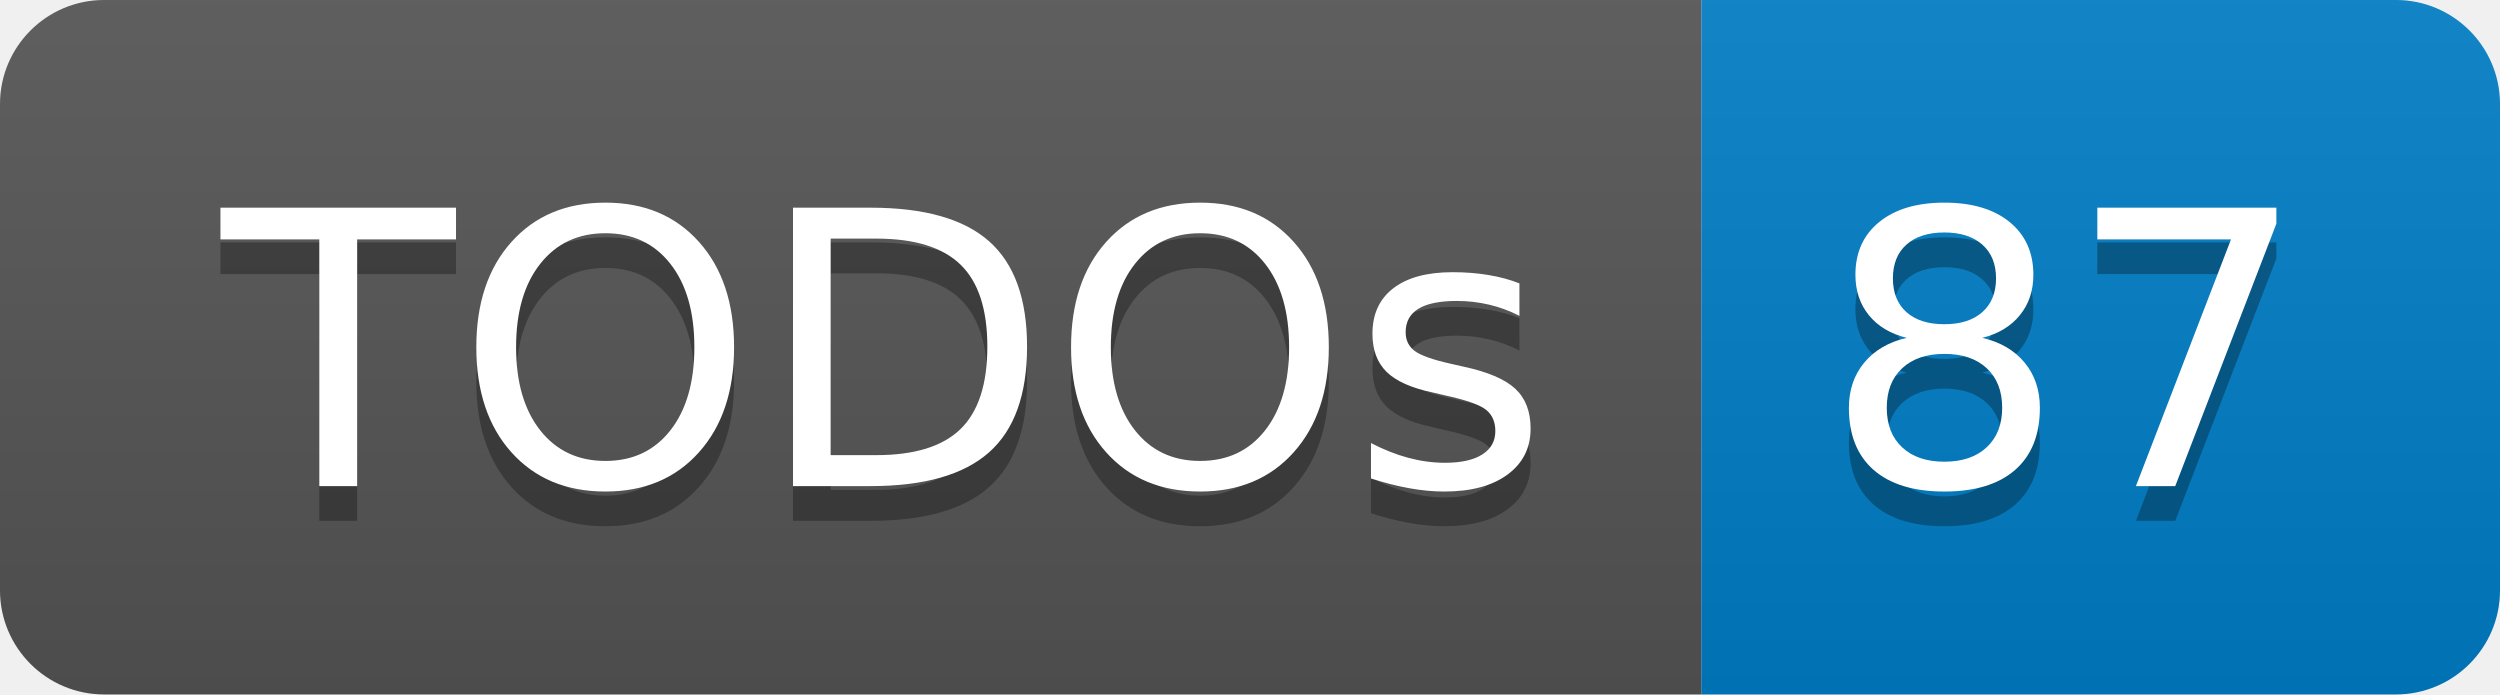
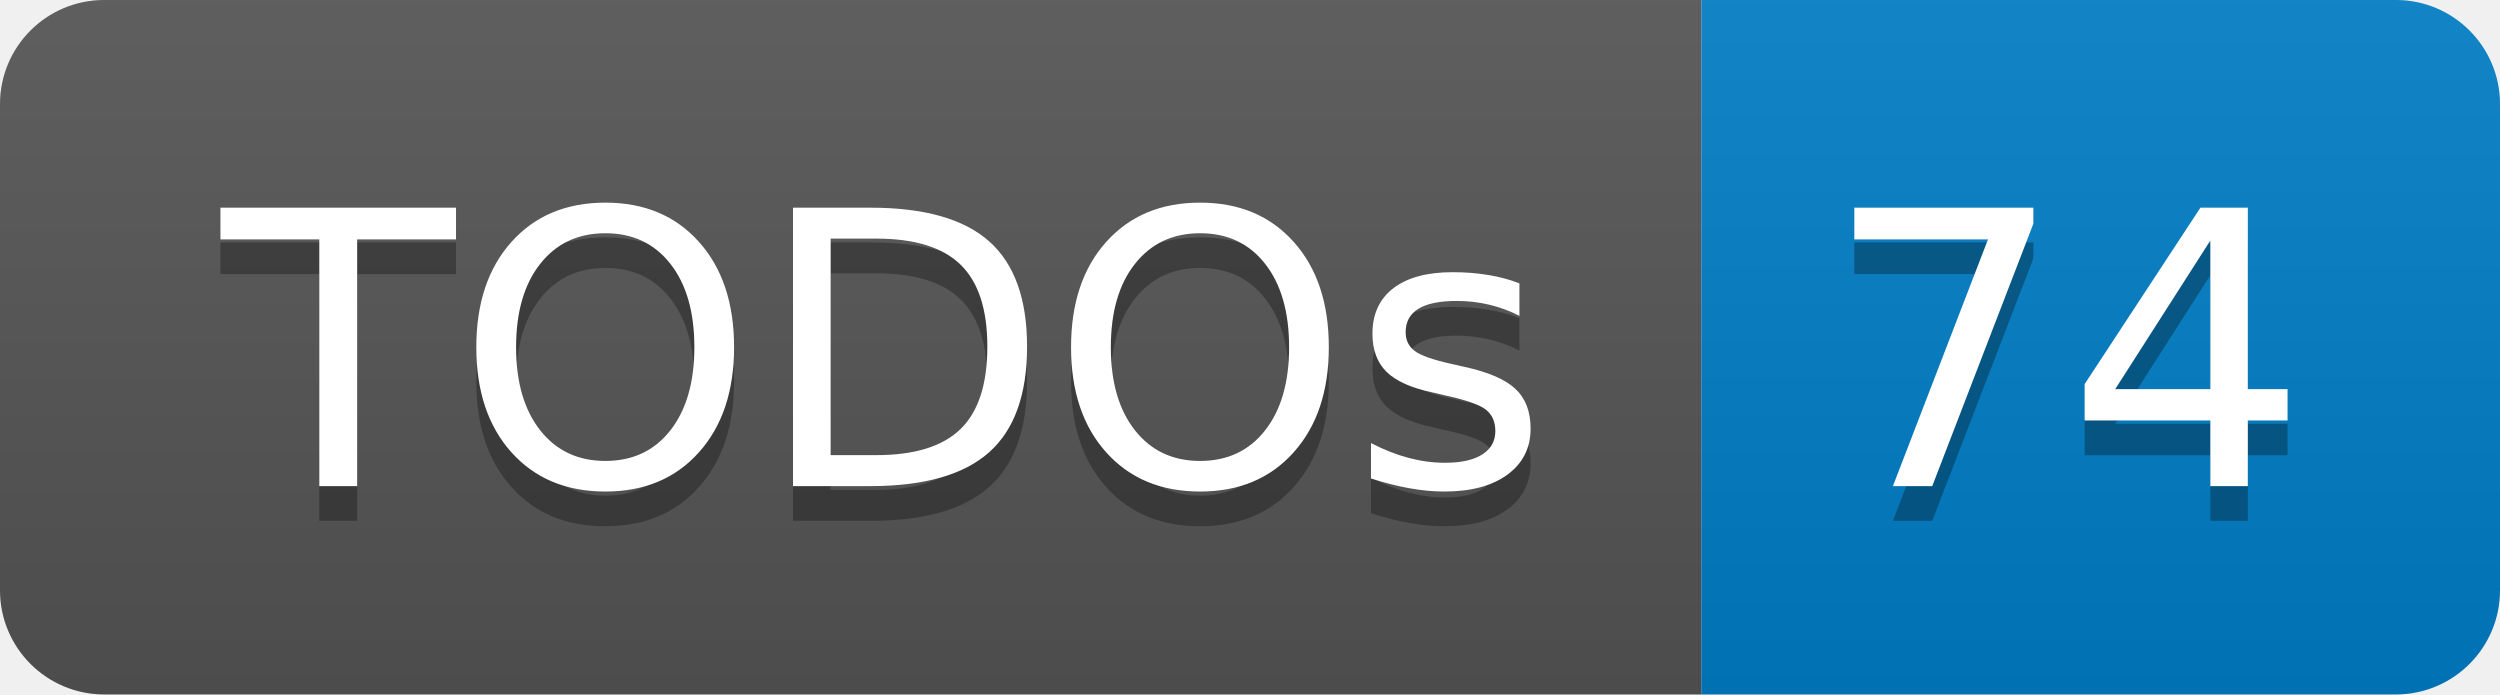
- <svg xmlns="http://www.w3.org/2000/svg" width="72" height="20" role="img" aria-label="TODOs: 87">
+ <svg xmlns="http://www.w3.org/2000/svg" width="72" height="20" role="img" aria-label="TODOs: 74">
  <linearGradient id="s" x2="0" y2="100%">
    <stop offset="0" stop-color="#bbb" stop-opacity=".1" />
    <stop offset="1" stop-opacity=".1" />
  </linearGradient>
  <clipPath id="r">
    <rect width="72" height="20" rx="3" fill="#fff" />
  </clipPath>
  <g clip-path="url(#r)">
    <rect width="49" height="20" fill="#555" />
    <rect x="49" width="23" height="20" fill="#007ec6" />
    <rect width="72" height="20" fill="url(#s)" />
  </g>
  <g fill="#fff" text-anchor="middle" font-family="Verdana,Geneva,DejaVu Sans,sans-serif" text-rendering="geometricPrecision" font-size="110">
    <text aria-hidden="true" x="255" y="150" fill="#010101" fill-opacity=".3" transform="scale(.1)" textLength="390">TODOs</text>
    <text x="255" y="140" transform="scale(.1)" fill="#fff" textLength="390">TODOs</text>
-     <text aria-hidden="true" x="595" y="150" fill="#010101" fill-opacity=".3" transform="scale(.1)" textLength="130">87</text>
-     <text x="595" y="140" transform="scale(.1)" fill="#fff" textLength="130">87</text>
+     <text aria-hidden="true" x="595" y="150" fill="#010101" fill-opacity=".3" transform="scale(.1)" textLength="130">74</text>
+     <text x="595" y="140" transform="scale(.1)" fill="#fff" textLength="130">74</text>
  </g>
</svg>
